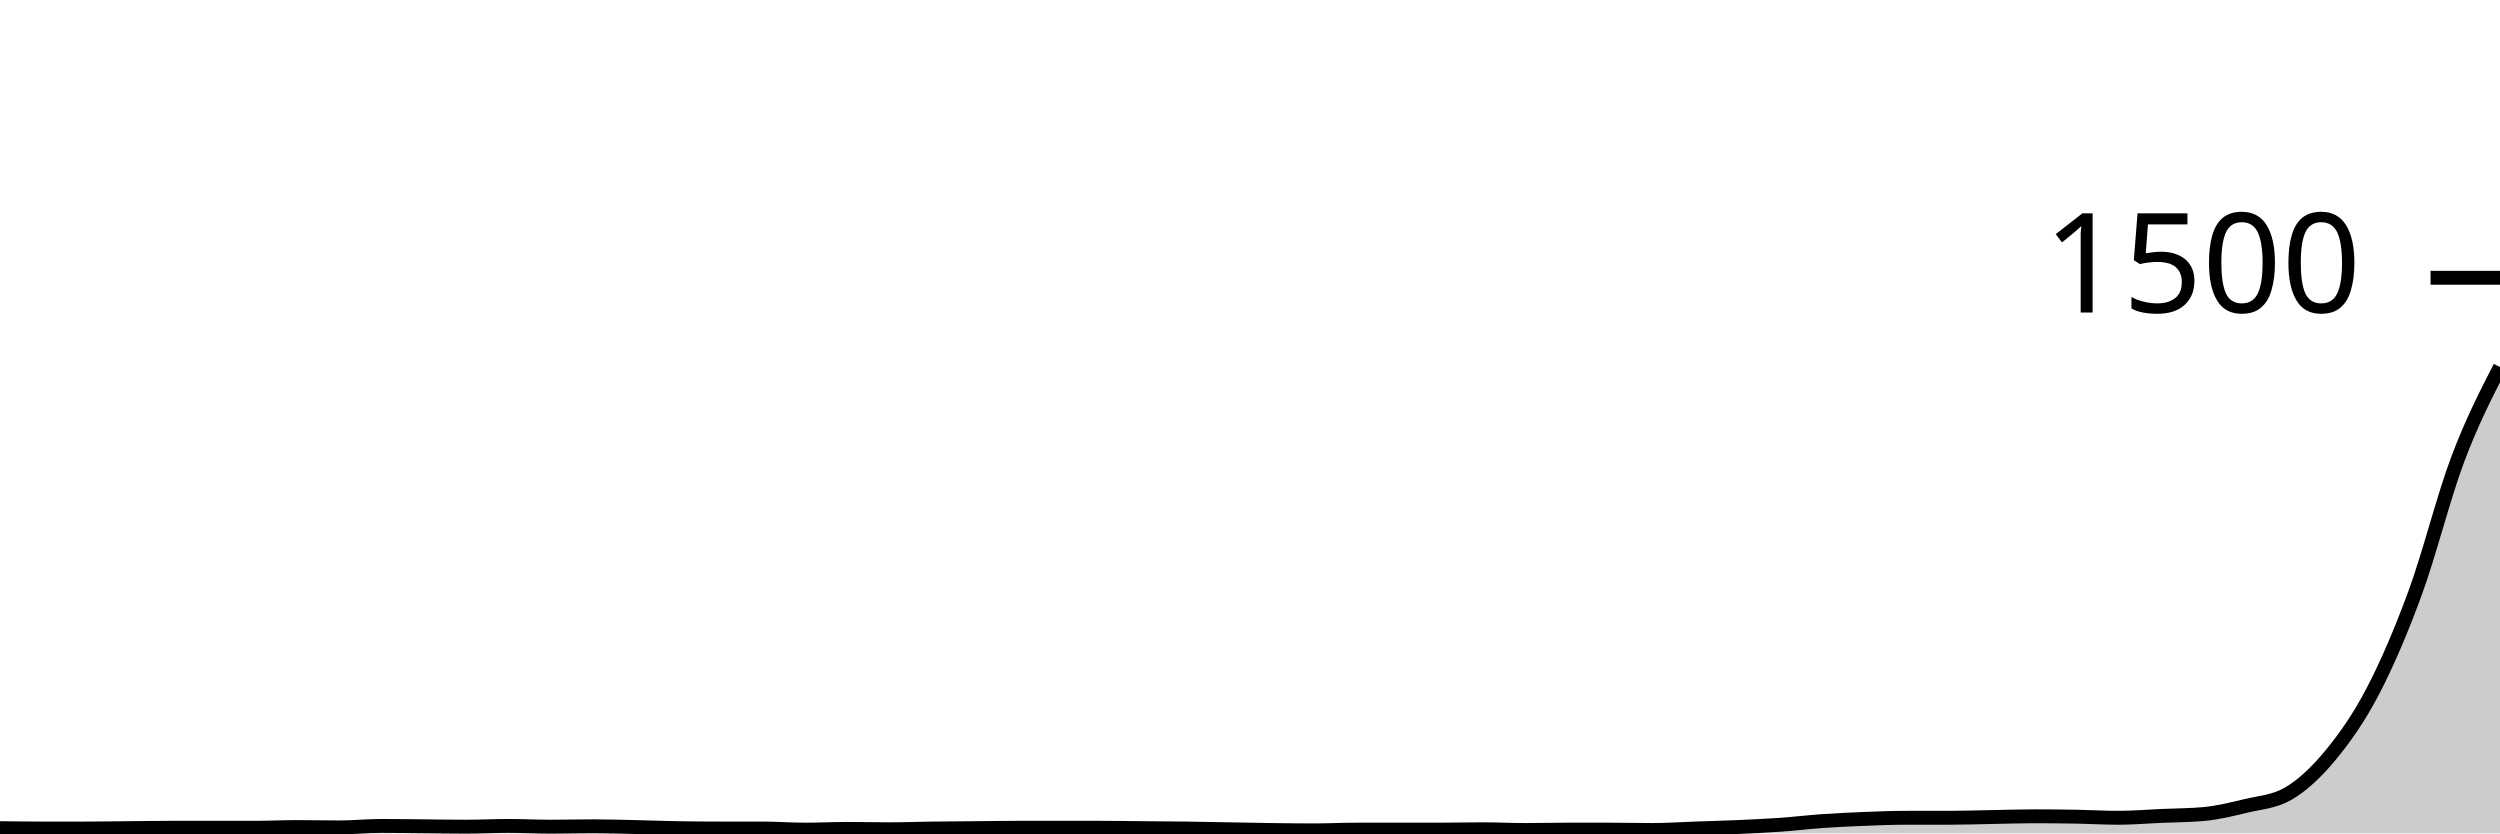
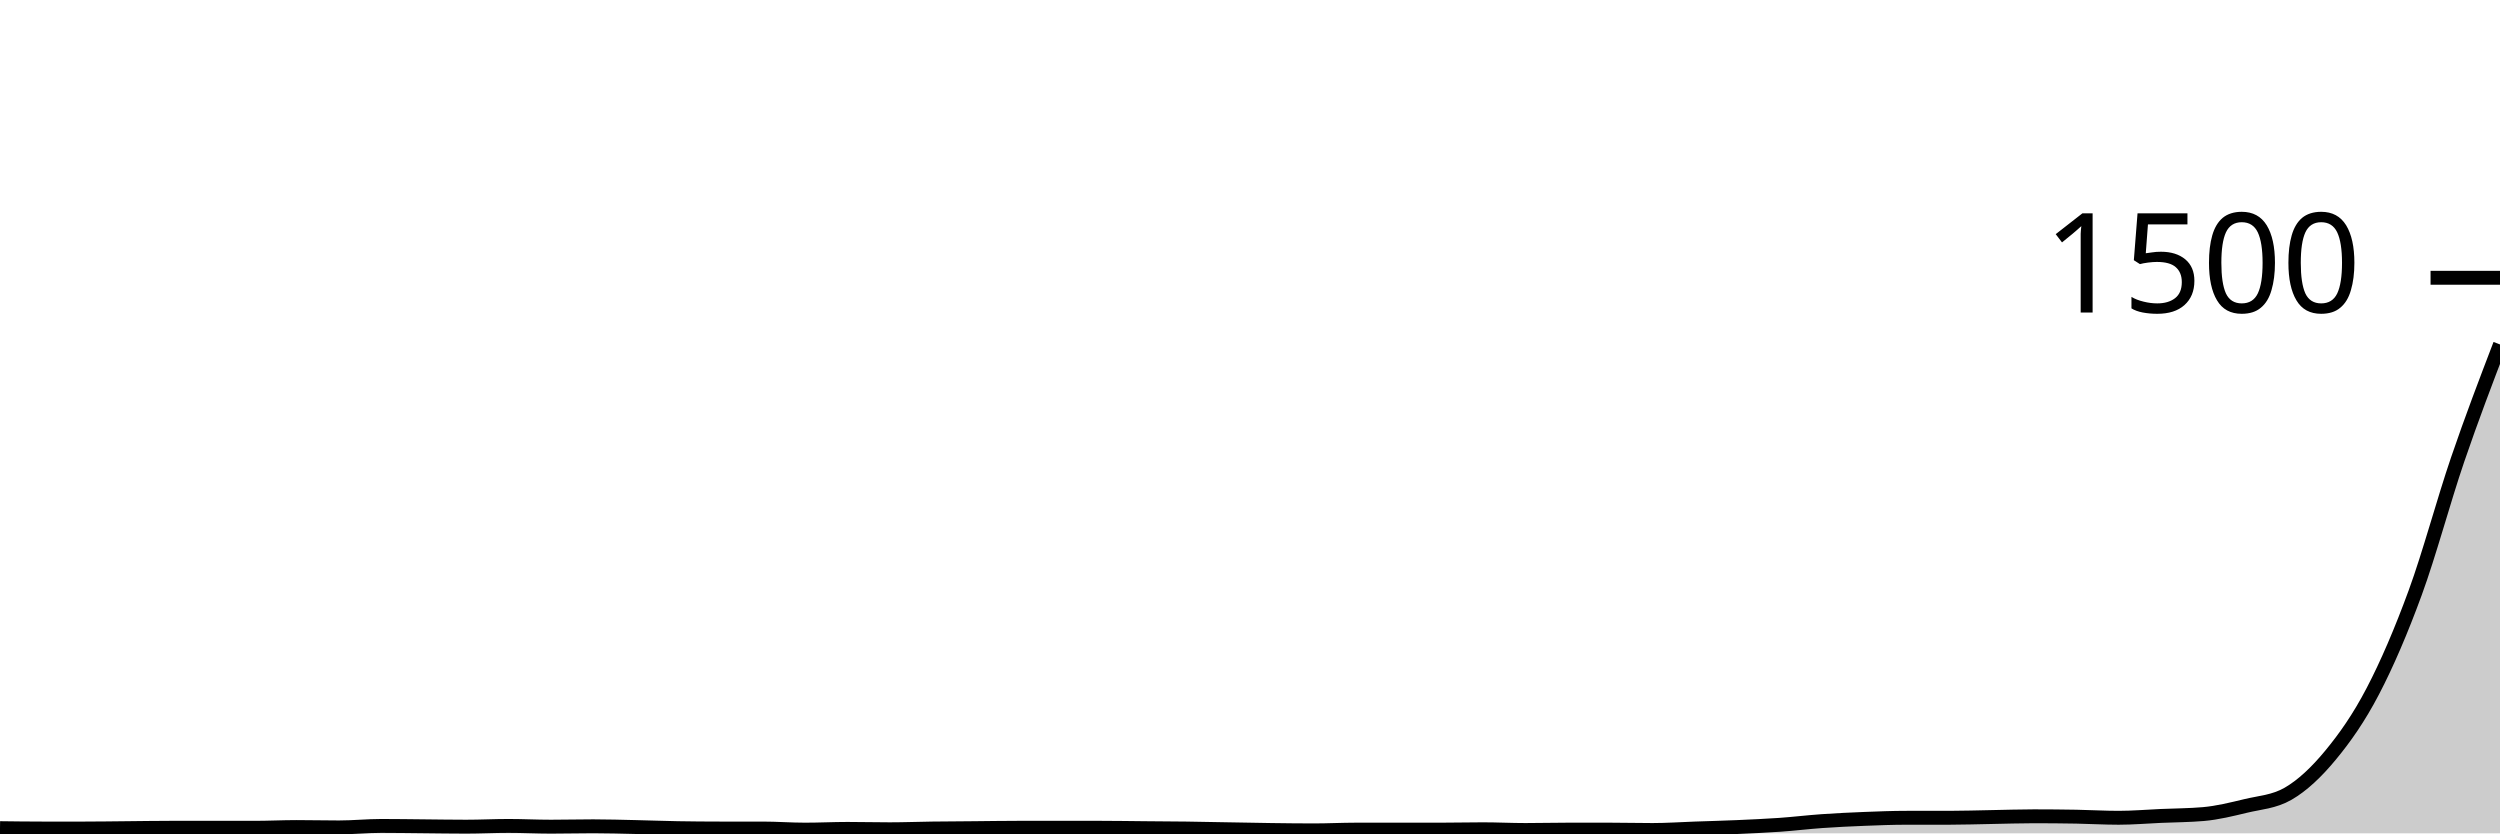
<svg xmlns="http://www.w3.org/2000/svg" viewBox="0 0 180 60">
  <g transform="translate(0,20)">
-     <path class="area" fill="rgba(0, 0, 0, 0.2)" d="M0,39.627C1.017,39.64,2.034,39.653,3.051,39.653C4.068,39.653,5.085,39.653,6.102,39.653C7.119,39.653,8.136,39.636,9.153,39.627C10.169,39.618,11.186,39.6,12.203,39.6C13.22,39.6,14.237,39.6,15.254,39.6C16.271,39.6,17.288,39.6,18.305,39.6C19.322,39.6,20.339,39.547,21.356,39.547C22.373,39.547,23.39,39.573,24.407,39.573C25.424,39.573,26.441,39.467,27.458,39.467C28.475,39.467,29.492,39.484,30.508,39.493C31.525,39.502,32.542,39.52,33.559,39.52C34.576,39.52,35.593,39.467,36.61,39.467C37.627,39.467,38.644,39.52,39.661,39.52C40.678,39.52,41.695,39.493,42.712,39.493C43.729,39.493,44.746,39.524,45.763,39.547C46.78,39.569,47.797,39.609,48.814,39.627C49.831,39.644,50.847,39.653,51.864,39.653C52.881,39.653,53.898,39.653,54.915,39.653C55.932,39.653,56.949,39.733,57.966,39.733C58.983,39.733,60,39.68,61.017,39.68C62.034,39.68,63.051,39.707,64.068,39.707C65.085,39.707,66.102,39.667,67.119,39.653C68.136,39.64,69.153,39.636,70.169,39.627C71.186,39.618,72.203,39.6,73.22,39.6C74.237,39.6,75.254,39.6,76.271,39.6C77.288,39.6,78.305,39.6,79.322,39.6C80.339,39.6,81.356,39.618,82.373,39.627C83.39,39.636,84.407,39.64,85.424,39.653C86.441,39.667,87.458,39.689,88.475,39.707C89.492,39.724,90.508,39.747,91.525,39.76C92.542,39.773,93.559,39.787,94.576,39.787C95.593,39.787,96.61,39.733,97.627,39.733C98.644,39.733,99.661,39.733,100.678,39.733C101.695,39.733,102.712,39.733,103.729,39.733C104.746,39.733,105.763,39.707,106.78,39.707C107.797,39.707,108.814,39.76,109.831,39.76C110.847,39.76,111.864,39.733,112.881,39.733C113.898,39.733,114.915,39.733,115.932,39.733C116.949,39.733,117.966,39.76,118.983,39.76C120,39.76,121.017,39.689,122.034,39.653C123.051,39.618,124.068,39.591,125.085,39.547C126.102,39.502,127.119,39.458,128.136,39.387C129.153,39.316,130.169,39.191,131.186,39.12C132.203,39.049,133.22,39,134.237,38.96C135.254,38.92,136.271,38.88,137.288,38.88C138.305,38.88,139.322,38.88,140.339,38.88C141.356,38.88,142.373,38.844,143.39,38.827C144.407,38.809,145.424,38.773,146.441,38.773C147.458,38.773,148.475,38.782,149.492,38.8C150.508,38.818,151.525,38.88,152.542,38.88C153.559,38.88,154.576,38.791,155.593,38.747C156.61,38.702,157.627,38.702,158.644,38.613C159.661,38.524,160.678,38.271,161.695,38.027C162.712,37.782,163.729,37.733,164.746,37.147C165.763,36.56,166.78,35.604,167.797,34.373C168.814,33.142,169.831,31.711,170.847,29.76C171.864,27.809,172.881,25.444,173.898,22.667C174.915,19.889,175.932,15.8,176.949,13.093C177.966,10.387,178.983,8.407,180,6.427L180,40C178.983,40,177.966,40,176.949,40C175.932,40,174.915,40,173.898,40C172.881,40,171.864,40,170.847,40C169.831,40,168.814,40,167.797,40C166.78,40,165.763,40,164.746,40C163.729,40,162.712,40,161.695,40C160.678,40,159.661,40,158.644,40C157.627,40,156.61,40,155.593,40C154.576,40,153.559,40,152.542,40C151.525,40,150.508,40,149.492,40C148.475,40,147.458,40,146.441,40C145.424,40,144.407,40,143.39,40C142.373,40,141.356,40,140.339,40C139.322,40,138.305,40,137.288,40C136.271,40,135.254,40,134.237,40C133.22,40,132.203,40,131.186,40C130.169,40,129.153,40,128.136,40C127.119,40,126.102,40,125.085,40C124.068,40,123.051,40,122.034,40C121.017,40,120,40,118.983,40C117.966,40,116.949,40,115.932,40C114.915,40,113.898,40,112.881,40C111.864,40,110.847,40,109.831,40C108.814,40,107.797,40,106.78,40C105.763,40,104.746,40,103.729,40C102.712,40,101.695,40,100.678,40C99.661,40,98.644,40,97.627,40C96.61,40,95.593,40,94.576,40C93.559,40,92.542,40,91.525,40C90.508,40,89.492,40,88.475,40C87.458,40,86.441,40,85.424,40C84.407,40,83.39,40,82.373,40C81.356,40,80.339,40,79.322,40C78.305,40,77.288,40,76.271,40C75.254,40,74.237,40,73.22,40C72.203,40,71.186,40,70.169,40C69.153,40,68.136,40,67.119,40C66.102,40,65.085,40,64.068,40C63.051,40,62.034,40,61.017,40C60,40,58.983,40,57.966,40C56.949,40,55.932,40,54.915,40C53.898,40,52.881,40,51.864,40C50.847,40,49.831,40,48.814,40C47.797,40,46.78,40,45.763,40C44.746,40,43.729,40,42.712,40C41.695,40,40.678,40,39.661,40C38.644,40,37.627,40,36.61,40C35.593,40,34.576,40,33.559,40C32.542,40,31.525,40,30.508,40C29.492,40,28.475,40,27.458,40C26.441,40,25.424,40,24.407,40C23.39,40,22.373,40,21.356,40C20.339,40,19.322,40,18.305,40C17.288,40,16.271,40,15.254,40C14.237,40,13.22,40,12.203,40C11.186,40,10.169,40,9.153,40C8.136,40,7.119,40,6.102,40C5.085,40,4.068,40,3.051,40C2.034,40,1.017,40,0,40Z" />
-     <path class="line" stroke="black" fill="none" d="M0,39.627C1.017,39.64,2.034,39.653,3.051,39.653C4.068,39.653,5.085,39.653,6.102,39.653C7.119,39.653,8.136,39.636,9.153,39.627C10.169,39.618,11.186,39.6,12.203,39.6C13.22,39.6,14.237,39.6,15.254,39.6C16.271,39.6,17.288,39.6,18.305,39.6C19.322,39.6,20.339,39.547,21.356,39.547C22.373,39.547,23.39,39.573,24.407,39.573C25.424,39.573,26.441,39.467,27.458,39.467C28.475,39.467,29.492,39.484,30.508,39.493C31.525,39.502,32.542,39.52,33.559,39.52C34.576,39.52,35.593,39.467,36.61,39.467C37.627,39.467,38.644,39.52,39.661,39.52C40.678,39.52,41.695,39.493,42.712,39.493C43.729,39.493,44.746,39.524,45.763,39.547C46.78,39.569,47.797,39.609,48.814,39.627C49.831,39.644,50.847,39.653,51.864,39.653C52.881,39.653,53.898,39.653,54.915,39.653C55.932,39.653,56.949,39.733,57.966,39.733C58.983,39.733,60,39.68,61.017,39.68C62.034,39.68,63.051,39.707,64.068,39.707C65.085,39.707,66.102,39.667,67.119,39.653C68.136,39.64,69.153,39.636,70.169,39.627C71.186,39.618,72.203,39.6,73.22,39.6C74.237,39.6,75.254,39.6,76.271,39.6C77.288,39.6,78.305,39.6,79.322,39.6C80.339,39.6,81.356,39.618,82.373,39.627C83.39,39.636,84.407,39.64,85.424,39.653C86.441,39.667,87.458,39.689,88.475,39.707C89.492,39.724,90.508,39.747,91.525,39.76C92.542,39.773,93.559,39.787,94.576,39.787C95.593,39.787,96.61,39.733,97.627,39.733C98.644,39.733,99.661,39.733,100.678,39.733C101.695,39.733,102.712,39.733,103.729,39.733C104.746,39.733,105.763,39.707,106.78,39.707C107.797,39.707,108.814,39.76,109.831,39.76C110.847,39.76,111.864,39.733,112.881,39.733C113.898,39.733,114.915,39.733,115.932,39.733C116.949,39.733,117.966,39.76,118.983,39.76C120,39.76,121.017,39.689,122.034,39.653C123.051,39.618,124.068,39.591,125.085,39.547C126.102,39.502,127.119,39.458,128.136,39.387C129.153,39.316,130.169,39.191,131.186,39.12C132.203,39.049,133.22,39,134.237,38.96C135.254,38.92,136.271,38.88,137.288,38.88C138.305,38.88,139.322,38.88,140.339,38.88C141.356,38.88,142.373,38.844,143.39,38.827C144.407,38.809,145.424,38.773,146.441,38.773C147.458,38.773,148.475,38.782,149.492,38.8C150.508,38.818,151.525,38.88,152.542,38.88C153.559,38.88,154.576,38.791,155.593,38.747C156.61,38.702,157.627,38.702,158.644,38.613C159.661,38.524,160.678,38.271,161.695,38.027C162.712,37.782,163.729,37.733,164.746,37.147C165.763,36.56,166.78,35.604,167.797,34.373C168.814,33.142,169.831,31.711,170.847,29.76C171.864,27.809,172.881,25.444,173.898,22.667C174.915,19.889,175.932,15.8,176.949,13.093C177.966,10.387,178.983,8.407,180,6.427" />
+     <path class="area" fill="rgba(0, 0, 0, 0.2)" d="M0,39.627C1.017,39.64,2.034,39.653,3.051,39.653C4.068,39.653,5.085,39.653,6.102,39.653C7.119,39.653,8.136,39.636,9.153,39.627C10.169,39.618,11.186,39.6,12.203,39.6C13.22,39.6,14.237,39.6,15.254,39.6C16.271,39.6,17.288,39.6,18.305,39.6C19.322,39.6,20.339,39.547,21.356,39.547C22.373,39.547,23.39,39.573,24.407,39.573C25.424,39.573,26.441,39.467,27.458,39.467C28.475,39.467,29.492,39.484,30.508,39.493C31.525,39.502,32.542,39.52,33.559,39.52C34.576,39.52,35.593,39.467,36.61,39.467C37.627,39.467,38.644,39.52,39.661,39.52C40.678,39.52,41.695,39.493,42.712,39.493C43.729,39.493,44.746,39.524,45.763,39.547C46.78,39.569,47.797,39.609,48.814,39.627C49.831,39.644,50.847,39.653,51.864,39.653C52.881,39.653,53.898,39.653,54.915,39.653C55.932,39.653,56.949,39.733,57.966,39.733C58.983,39.733,60,39.68,61.017,39.68C62.034,39.68,63.051,39.707,64.068,39.707C65.085,39.707,66.102,39.667,67.119,39.653C68.136,39.64,69.153,39.636,70.169,39.627C71.186,39.618,72.203,39.6,73.22,39.6C74.237,39.6,75.254,39.6,76.271,39.6C77.288,39.6,78.305,39.6,79.322,39.6C80.339,39.6,81.356,39.618,82.373,39.627C83.39,39.636,84.407,39.64,85.424,39.653C86.441,39.667,87.458,39.689,88.475,39.707C89.492,39.724,90.508,39.747,91.525,39.76C92.542,39.773,93.559,39.787,94.576,39.787C95.593,39.787,96.61,39.733,97.627,39.733C98.644,39.733,99.661,39.733,100.678,39.733C101.695,39.733,102.712,39.733,103.729,39.733C104.746,39.733,105.763,39.707,106.78,39.707C107.797,39.707,108.814,39.76,109.831,39.76C110.847,39.76,111.864,39.733,112.881,39.733C113.898,39.733,114.915,39.733,115.932,39.733C116.949,39.733,117.966,39.76,118.983,39.76C120,39.76,121.017,39.689,122.034,39.653C123.051,39.618,124.068,39.591,125.085,39.547C126.102,39.502,127.119,39.458,128.136,39.387C129.153,39.316,130.169,39.191,131.186,39.12C132.203,39.049,133.22,39,134.237,38.96C135.254,38.92,136.271,38.88,137.288,38.88C138.305,38.88,139.322,38.88,140.339,38.88C141.356,38.88,142.373,38.844,143.39,38.827C144.407,38.809,145.424,38.773,146.441,38.773C147.458,38.773,148.475,38.782,149.492,38.8C150.508,38.818,151.525,38.88,152.542,38.88C153.559,38.88,154.576,38.791,155.593,38.747C156.61,38.702,157.627,38.702,158.644,38.613C159.661,38.524,160.678,38.271,161.695,38.027C162.712,37.782,163.729,37.733,164.746,37.147C165.763,36.56,166.78,35.604,167.797,34.373C168.814,33.142,169.831,31.711,170.847,29.76C171.864,27.809,172.881,25.444,173.898,22.667C174.915,19.889,175.932,16.071,176.949,13.093C177.966,10.116,178.983,7.458,180,4.8L180,40C178.983,40,177.966,40,176.949,40C175.932,40,174.915,40,173.898,40C172.881,40,171.864,40,170.847,40C169.831,40,168.814,40,167.797,40C166.78,40,165.763,40,164.746,40C163.729,40,162.712,40,161.695,40C160.678,40,159.661,40,158.644,40C157.627,40,156.61,40,155.593,40C154.576,40,153.559,40,152.542,40C151.525,40,150.508,40,149.492,40C148.475,40,147.458,40,146.441,40C145.424,40,144.407,40,143.39,40C142.373,40,141.356,40,140.339,40C139.322,40,138.305,40,137.288,40C136.271,40,135.254,40,134.237,40C133.22,40,132.203,40,131.186,40C130.169,40,129.153,40,128.136,40C127.119,40,126.102,40,125.085,40C124.068,40,123.051,40,122.034,40C121.017,40,120,40,118.983,40C117.966,40,116.949,40,115.932,40C114.915,40,113.898,40,112.881,40C111.864,40,110.847,40,109.831,40C108.814,40,107.797,40,106.78,40C105.763,40,104.746,40,103.729,40C102.712,40,101.695,40,100.678,40C99.661,40,98.644,40,97.627,40C96.61,40,95.593,40,94.576,40C93.559,40,92.542,40,91.525,40C90.508,40,89.492,40,88.475,40C87.458,40,86.441,40,85.424,40C84.407,40,83.39,40,82.373,40C81.356,40,80.339,40,79.322,40C78.305,40,77.288,40,76.271,40C75.254,40,74.237,40,73.22,40C72.203,40,71.186,40,70.169,40C69.153,40,68.136,40,67.119,40C66.102,40,65.085,40,64.068,40C63.051,40,62.034,40,61.017,40C60,40,58.983,40,57.966,40C56.949,40,55.932,40,54.915,40C53.898,40,52.881,40,51.864,40C50.847,40,49.831,40,48.814,40C47.797,40,46.78,40,45.763,40C44.746,40,43.729,40,42.712,40C41.695,40,40.678,40,39.661,40C38.644,40,37.627,40,36.61,40C35.593,40,34.576,40,33.559,40C32.542,40,31.525,40,30.508,40C29.492,40,28.475,40,27.458,40C26.441,40,25.424,40,24.407,40C23.39,40,22.373,40,21.356,40C20.339,40,19.322,40,18.305,40C17.288,40,16.271,40,15.254,40C14.237,40,13.22,40,12.203,40C11.186,40,10.169,40,9.153,40C8.136,40,7.119,40,6.102,40C5.085,40,4.068,40,3.051,40C2.034,40,1.017,40,0,40Z" />
+     <path class="line" stroke="black" fill="none" d="M0,39.627C1.017,39.64,2.034,39.653,3.051,39.653C4.068,39.653,5.085,39.653,6.102,39.653C7.119,39.653,8.136,39.636,9.153,39.627C10.169,39.618,11.186,39.6,12.203,39.6C13.22,39.6,14.237,39.6,15.254,39.6C16.271,39.6,17.288,39.6,18.305,39.6C19.322,39.6,20.339,39.547,21.356,39.547C22.373,39.547,23.39,39.573,24.407,39.573C25.424,39.573,26.441,39.467,27.458,39.467C28.475,39.467,29.492,39.484,30.508,39.493C31.525,39.502,32.542,39.52,33.559,39.52C34.576,39.52,35.593,39.467,36.61,39.467C37.627,39.467,38.644,39.52,39.661,39.52C40.678,39.52,41.695,39.493,42.712,39.493C43.729,39.493,44.746,39.524,45.763,39.547C46.78,39.569,47.797,39.609,48.814,39.627C49.831,39.644,50.847,39.653,51.864,39.653C52.881,39.653,53.898,39.653,54.915,39.653C55.932,39.653,56.949,39.733,57.966,39.733C58.983,39.733,60,39.68,61.017,39.68C62.034,39.68,63.051,39.707,64.068,39.707C65.085,39.707,66.102,39.667,67.119,39.653C68.136,39.64,69.153,39.636,70.169,39.627C71.186,39.618,72.203,39.6,73.22,39.6C74.237,39.6,75.254,39.6,76.271,39.6C77.288,39.6,78.305,39.6,79.322,39.6C80.339,39.6,81.356,39.618,82.373,39.627C83.39,39.636,84.407,39.64,85.424,39.653C86.441,39.667,87.458,39.689,88.475,39.707C89.492,39.724,90.508,39.747,91.525,39.76C92.542,39.773,93.559,39.787,94.576,39.787C95.593,39.787,96.61,39.733,97.627,39.733C98.644,39.733,99.661,39.733,100.678,39.733C101.695,39.733,102.712,39.733,103.729,39.733C104.746,39.733,105.763,39.707,106.78,39.707C107.797,39.707,108.814,39.76,109.831,39.76C110.847,39.76,111.864,39.733,112.881,39.733C113.898,39.733,114.915,39.733,115.932,39.733C116.949,39.733,117.966,39.76,118.983,39.76C120,39.76,121.017,39.689,122.034,39.653C123.051,39.618,124.068,39.591,125.085,39.547C126.102,39.502,127.119,39.458,128.136,39.387C129.153,39.316,130.169,39.191,131.186,39.12C132.203,39.049,133.22,39,134.237,38.96C135.254,38.92,136.271,38.88,137.288,38.88C138.305,38.88,139.322,38.88,140.339,38.88C141.356,38.88,142.373,38.844,143.39,38.827C144.407,38.809,145.424,38.773,146.441,38.773C147.458,38.773,148.475,38.782,149.492,38.8C150.508,38.818,151.525,38.88,152.542,38.88C153.559,38.88,154.576,38.791,155.593,38.747C156.61,38.702,157.627,38.702,158.644,38.613C159.661,38.524,160.678,38.271,161.695,38.027C162.712,37.782,163.729,37.733,164.746,37.147C165.763,36.56,166.78,35.604,167.797,34.373C168.814,33.142,169.831,31.711,170.847,29.76C171.864,27.809,172.881,25.444,173.898,22.667C174.915,19.889,175.932,16.071,176.949,13.093C177.966,10.116,178.983,7.458,180,4.8" />
    <path class="axis-ceiling" stroke-width="1" stroke="black" fill="none" d="M175,0L180,0" />
    <text class="axis-ceiling-label" font-family="sans-serif" text-anchor="end" font-size="10px" x="170" y="2.5">1500</text>
  </g>
</svg>
